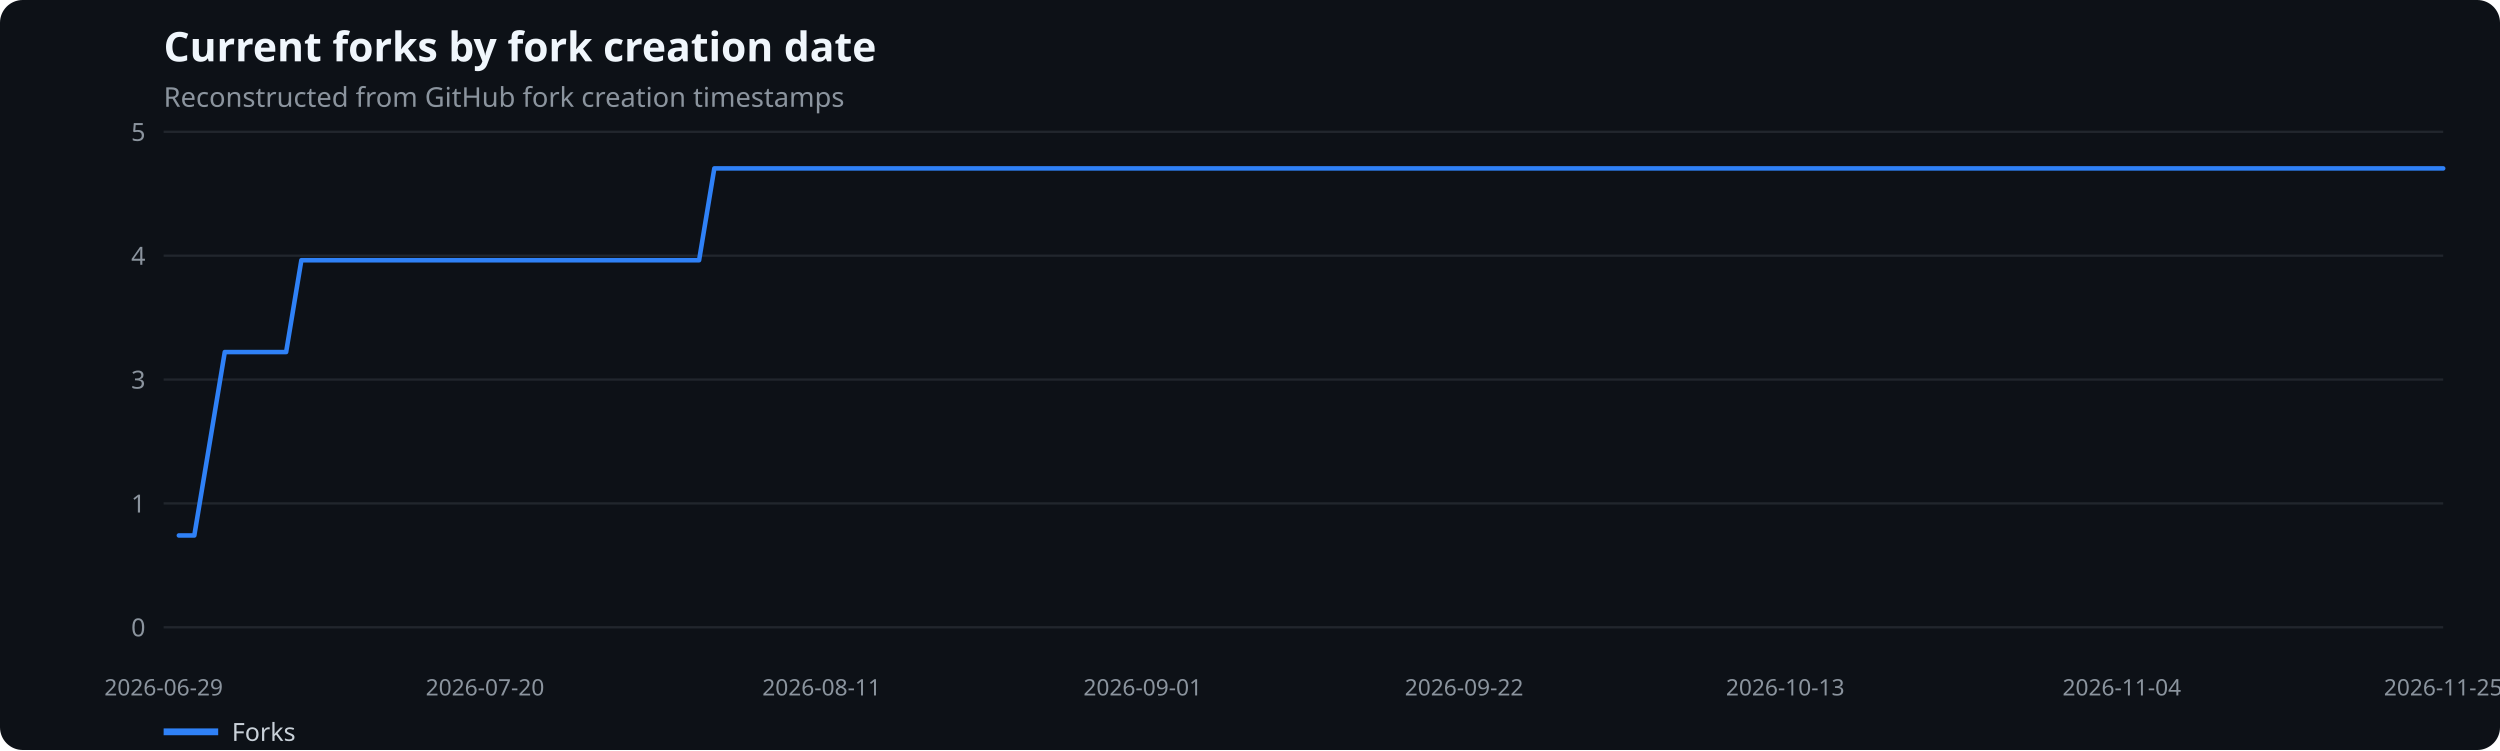
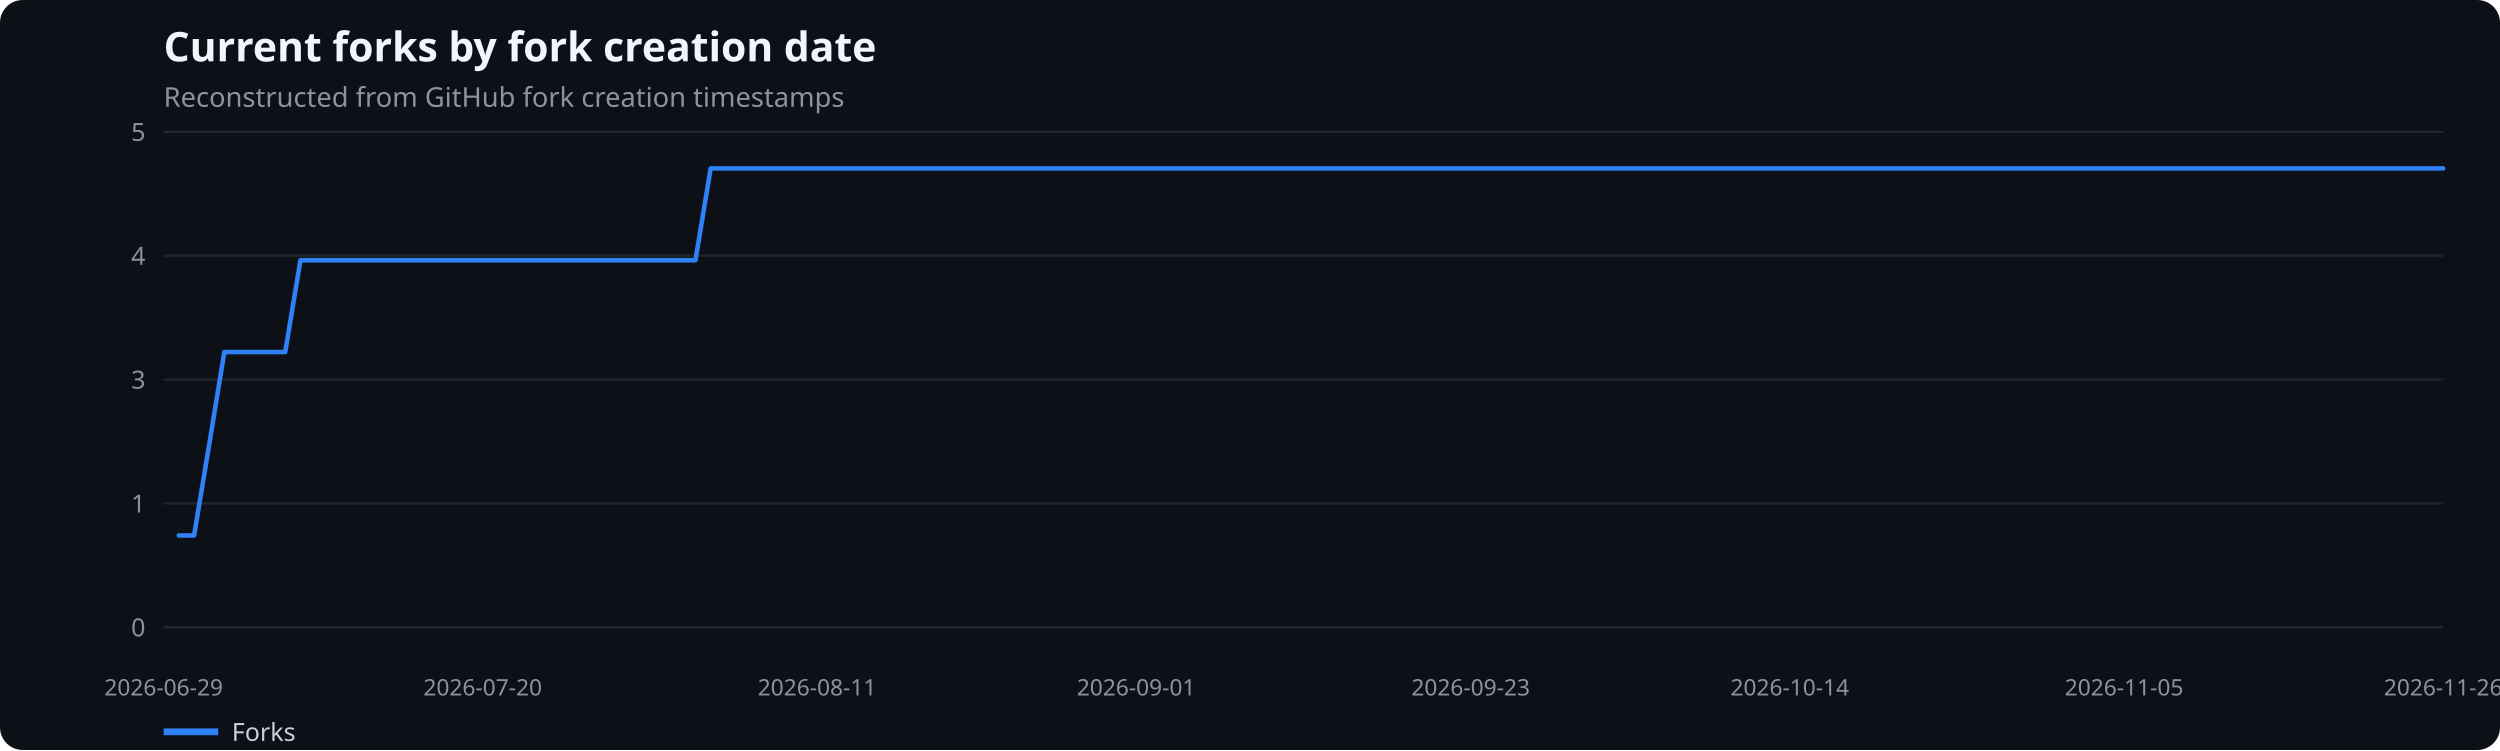
<svg xmlns="http://www.w3.org/2000/svg" width="1100" height="330" viewBox="0 0 1100 330" role="img" aria-label="Current forks by fork creation date">
  <rect width="100%" height="100%" fill="#0d1117" rx="10" />
  <text x="72" y="27" fill="#f0f6fc" font-family="system-ui,sans-serif" font-size="18" font-weight="600">Current forks by fork creation date</text>
  <text x="72" y="47" fill="#8b949e" font-family="system-ui,sans-serif" font-size="12">Reconstructed from GitHub fork creation timestamps</text>
  <line x1="72" x2="1075" y1="276.0" y2="276.0" stroke="#21262d" />
  <text x="64" y="280.0" text-anchor="end" fill="#8b949e" font-family="system-ui,sans-serif" font-size="11">0</text>
  <line x1="72" x2="1075" y1="221.5" y2="221.5" stroke="#21262d" />
  <text x="64" y="225.5" text-anchor="end" fill="#8b949e" font-family="system-ui,sans-serif" font-size="11">1</text>
  <line x1="72" x2="1075" y1="167.0" y2="167.0" stroke="#21262d" />
  <text x="64" y="171.0" text-anchor="end" fill="#8b949e" font-family="system-ui,sans-serif" font-size="11">3</text>
  <line x1="72" x2="1075" y1="112.5" y2="112.5" stroke="#21262d" />
  <text x="64" y="116.5" text-anchor="end" fill="#8b949e" font-family="system-ui,sans-serif" font-size="11">4</text>
  <line x1="72" x2="1075" y1="58.0" y2="58.0" stroke="#21262d" />
  <text x="64" y="62.0" text-anchor="end" fill="#8b949e" font-family="system-ui,sans-serif" font-size="11">5</text>
  <text x="72.0" y="306" text-anchor="middle" fill="#8b949e" font-family="system-ui,sans-serif" font-size="10">2026-06-29</text>
-   <text x="213.4" y="306" text-anchor="middle" fill="#8b949e" font-family="system-ui,sans-serif" font-size="10">2026-07-20</text>
-   <text x="361.5" y="306" text-anchor="middle" fill="#8b949e" font-family="system-ui,sans-serif" font-size="10">2026-08-11</text>
-   <text x="502.8" y="306" text-anchor="middle" fill="#8b949e" font-family="system-ui,sans-serif" font-size="10">2026-09-01</text>
-   <text x="644.2" y="306" text-anchor="middle" fill="#8b949e" font-family="system-ui,sans-serif" font-size="10">2026-09-22</text>
-   <text x="785.5" y="306" text-anchor="middle" fill="#8b949e" font-family="system-ui,sans-serif" font-size="10">2026-10-13</text>
-   <text x="933.6" y="306" text-anchor="middle" fill="#8b949e" font-family="system-ui,sans-serif" font-size="10">2026-11-04</text>
-   <text x="1075.0" y="306" text-anchor="middle" fill="#8b949e" font-family="system-ui,sans-serif" font-size="10">2026-11-25</text>
-   <polyline points="78.7,235.6 85.5,235.6 92.2,195.3 98.9,154.9 105.7,154.9 112.4,154.9 119.1,154.9 125.9,154.9 132.6,114.5 139.3,114.5 146.0,114.5 152.8,114.5 159.5,114.5 166.2,114.5 173.0,114.5 179.7,114.5 186.4,114.5 193.2,114.5 199.9,114.5 206.6,114.5 213.4,114.5 220.1,114.5 226.8,114.5 233.6,114.5 240.3,114.5 247.0,114.5 253.8,114.5 260.5,114.5 267.2,114.5 273.9,114.5 280.7,114.5 287.4,114.5 294.1,114.5 300.9,114.5 307.6,114.5 314.3,74.1 321.1,74.1 327.8,74.1 334.5,74.1 341.3,74.1 348.0,74.1 354.7,74.1 361.5,74.1 368.2,74.1 374.9,74.1 381.7,74.1 388.4,74.1 395.1,74.1 401.8,74.1 408.6,74.1 415.3,74.1 422.0,74.1 428.8,74.1 435.5,74.1 442.2,74.1 449.0,74.1 455.7,74.1 462.4,74.1 469.2,74.1 475.9,74.1 482.6,74.1 489.4,74.1 496.1,74.1 502.8,74.1 509.6,74.1 516.3,74.1 523.0,74.1 529.7,74.1 536.5,74.1 543.2,74.1 549.9,74.1 556.7,74.1 563.4,74.1 570.1,74.1 576.9,74.1 583.6,74.1 590.3,74.1 597.1,74.1 603.8,74.1 610.5,74.1 617.3,74.1 624.0,74.1 630.7,74.1 637.4,74.1 644.2,74.1 650.9,74.1 657.6,74.1 664.4,74.1 671.1,74.1 677.8,74.1 684.6,74.1 691.3,74.1 698.0,74.1 704.8,74.1 711.5,74.1 718.2,74.1 725.0,74.1 731.7,74.1 738.4,74.1 745.2,74.1 751.9,74.1 758.6,74.1 765.3,74.1 772.1,74.1 778.8,74.1 785.5,74.1 792.3,74.1 799.0,74.1 805.7,74.1 812.5,74.1 819.2,74.1 825.9,74.1 832.7,74.1 839.4,74.1 846.1,74.1 852.9,74.1 859.6,74.1 866.3,74.1 873.1,74.1 879.8,74.1 886.5,74.1 893.2,74.1 900.0,74.1 906.7,74.1 913.4,74.1 920.2,74.1 926.9,74.1 933.6,74.1 940.4,74.1 947.1,74.1 953.8,74.1 960.6,74.1 967.3,74.1 974.0,74.1 980.8,74.1 987.5,74.1 994.2,74.1 1001.0,74.1 1007.7,74.1 1014.4,74.1 1021.1,74.1 1027.9,74.1 1034.6,74.1 1041.3,74.1 1048.1,74.1 1054.8,74.1 1061.5,74.1 1068.3,74.1 1075.0,74.1" fill="none" stroke="#2f81f7" stroke-width="2" stroke-linecap="round" stroke-linejoin="round" />
+   <text x="212.4" y="306" text-anchor="middle" fill="#8b949e" font-family="system-ui,sans-serif" font-size="10">2026-07-20</text>
+   <text x="359.5" y="306" text-anchor="middle" fill="#8b949e" font-family="system-ui,sans-serif" font-size="10">2026-08-11</text>
+   <text x="499.9" y="306" text-anchor="middle" fill="#8b949e" font-family="system-ui,sans-serif" font-size="10">2026-09-01</text>
+   <text x="647.1" y="306" text-anchor="middle" fill="#8b949e" font-family="system-ui,sans-serif" font-size="10">2026-09-23</text>
+   <text x="787.5" y="306" text-anchor="middle" fill="#8b949e" font-family="system-ui,sans-serif" font-size="10">2026-10-14</text>
+   <text x="934.6" y="306" text-anchor="middle" fill="#8b949e" font-family="system-ui,sans-serif" font-size="10">2026-11-05</text>
+   <text x="1075.0" y="306" text-anchor="middle" fill="#8b949e" font-family="system-ui,sans-serif" font-size="10">2026-11-26</text>
+   <polyline points="78.7,235.6 85.4,235.6 92.1,195.3 98.7,154.9 105.4,154.9 112.1,154.9 118.8,154.9 125.5,154.9 132.2,114.5 138.9,114.5 145.6,114.5 152.2,114.5 158.9,114.5 165.6,114.5 172.3,114.5 179.0,114.5 185.7,114.5 192.4,114.5 199.0,114.5 205.7,114.5 212.4,114.5 219.1,114.5 225.8,114.5 232.5,114.5 239.2,114.5 245.9,114.5 252.5,114.5 259.2,114.5 265.9,114.5 272.6,114.5 279.3,114.5 286.0,114.5 292.7,114.5 299.3,114.5 306.0,114.5 312.7,74.1 319.4,74.1 326.1,74.1 332.8,74.1 339.5,74.1 346.2,74.1 352.8,74.1 359.5,74.1 366.2,74.1 372.9,74.1 379.6,74.1 386.3,74.1 393.0,74.1 399.6,74.1 406.3,74.1 413.0,74.1 419.7,74.1 426.4,74.1 433.1,74.1 439.8,74.1 446.5,74.1 453.1,74.1 459.8,74.1 466.5,74.1 473.2,74.1 479.9,74.1 486.6,74.1 493.3,74.1 499.9,74.1 506.6,74.1 513.3,74.1 520.0,74.1 526.7,74.1 533.4,74.1 540.1,74.1 546.8,74.1 553.4,74.1 560.1,74.1 566.8,74.1 573.5,74.1 580.2,74.1 586.9,74.1 593.6,74.1 600.2,74.1 606.9,74.1 613.6,74.1 620.3,74.1 627.0,74.1 633.7,74.1 640.4,74.1 647.1,74.1 653.7,74.1 660.4,74.1 667.1,74.1 673.8,74.1 680.5,74.1 687.2,74.1 693.9,74.1 700.5,74.1 707.2,74.1 713.9,74.1 720.6,74.1 727.3,74.1 734.0,74.1 740.7,74.1 747.4,74.1 754.0,74.1 760.7,74.1 767.4,74.1 774.1,74.1 780.8,74.1 787.5,74.1 794.2,74.1 800.8,74.1 807.5,74.1 814.2,74.1 820.9,74.1 827.6,74.1 834.3,74.1 841.0,74.1 847.7,74.1 854.3,74.1 861.0,74.1 867.7,74.1 874.4,74.1 881.1,74.1 887.8,74.1 894.5,74.1 901.1,74.1 907.8,74.1 914.5,74.1 921.2,74.1 927.9,74.1 934.6,74.1 941.3,74.1 948.0,74.1 954.6,74.1 961.3,74.1 968.0,74.1 974.7,74.1 981.4,74.1 988.1,74.1 994.8,74.1 1001.4,74.1 1008.1,74.1 1014.8,74.1 1021.5,74.1 1028.2,74.1 1034.9,74.1 1041.6,74.1 1048.3,74.1 1054.9,74.1 1061.6,74.1 1068.3,74.1 1075.0,74.1" fill="none" stroke="#2f81f7" stroke-width="2" stroke-linecap="round" stroke-linejoin="round" />
  <line x1="72" x2="96" y1="322" y2="322" stroke="#2f81f7" stroke-width="3" />
  <text x="102" y="326" fill="#c9d1d9" font-family="system-ui,sans-serif" font-size="11">Forks</text>
</svg>
